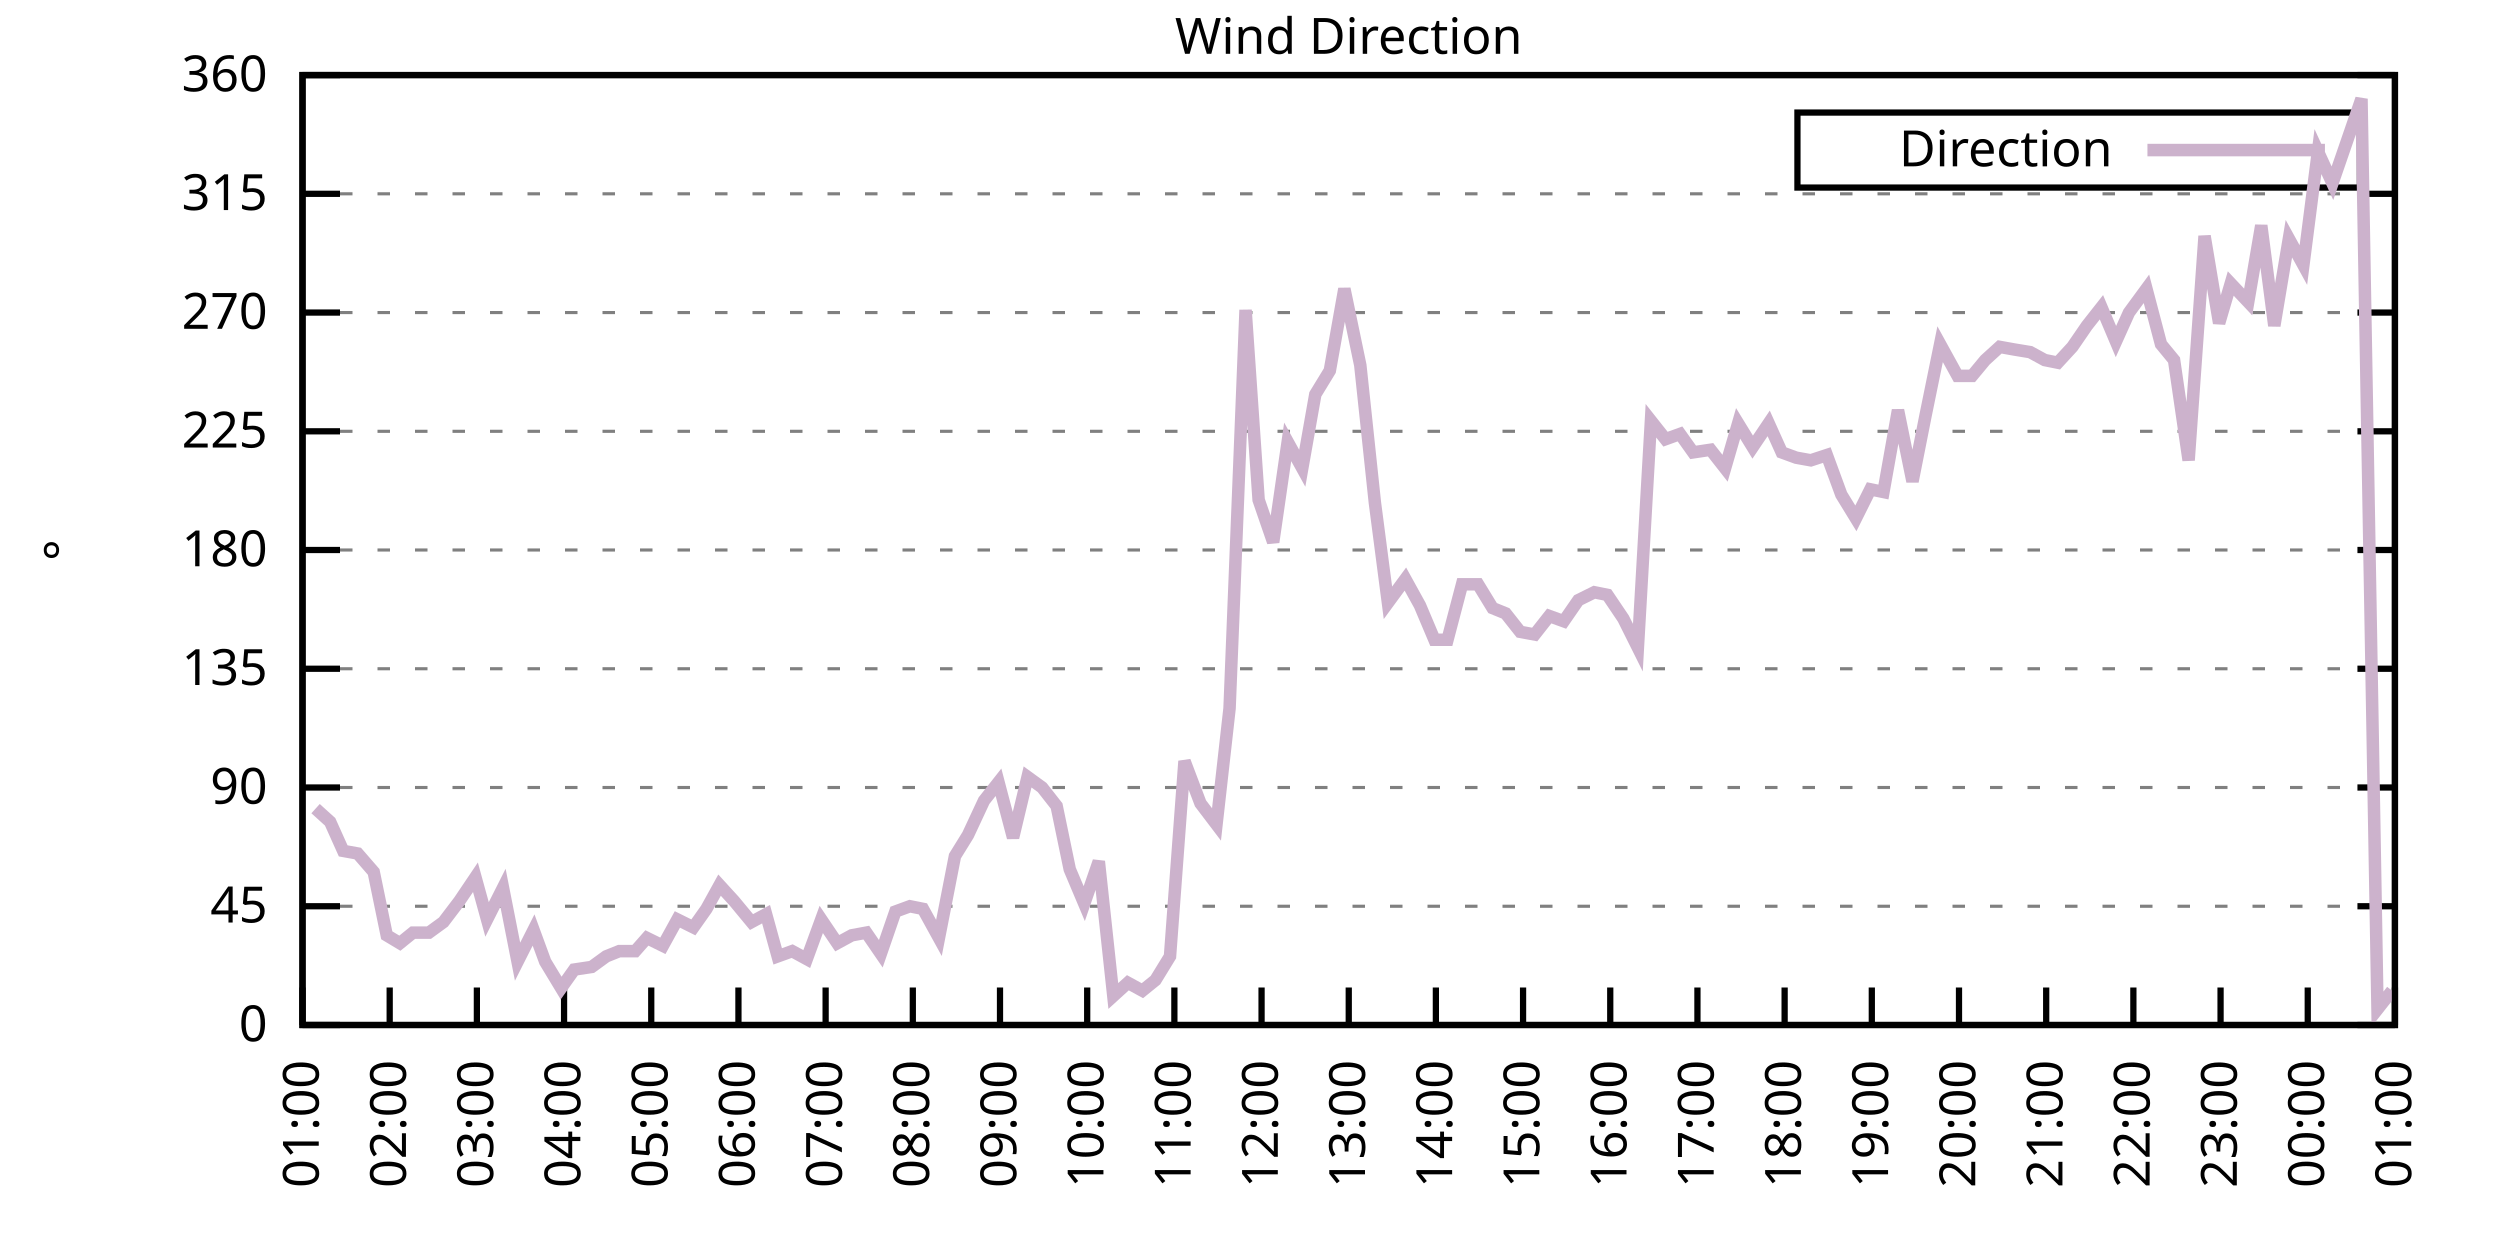
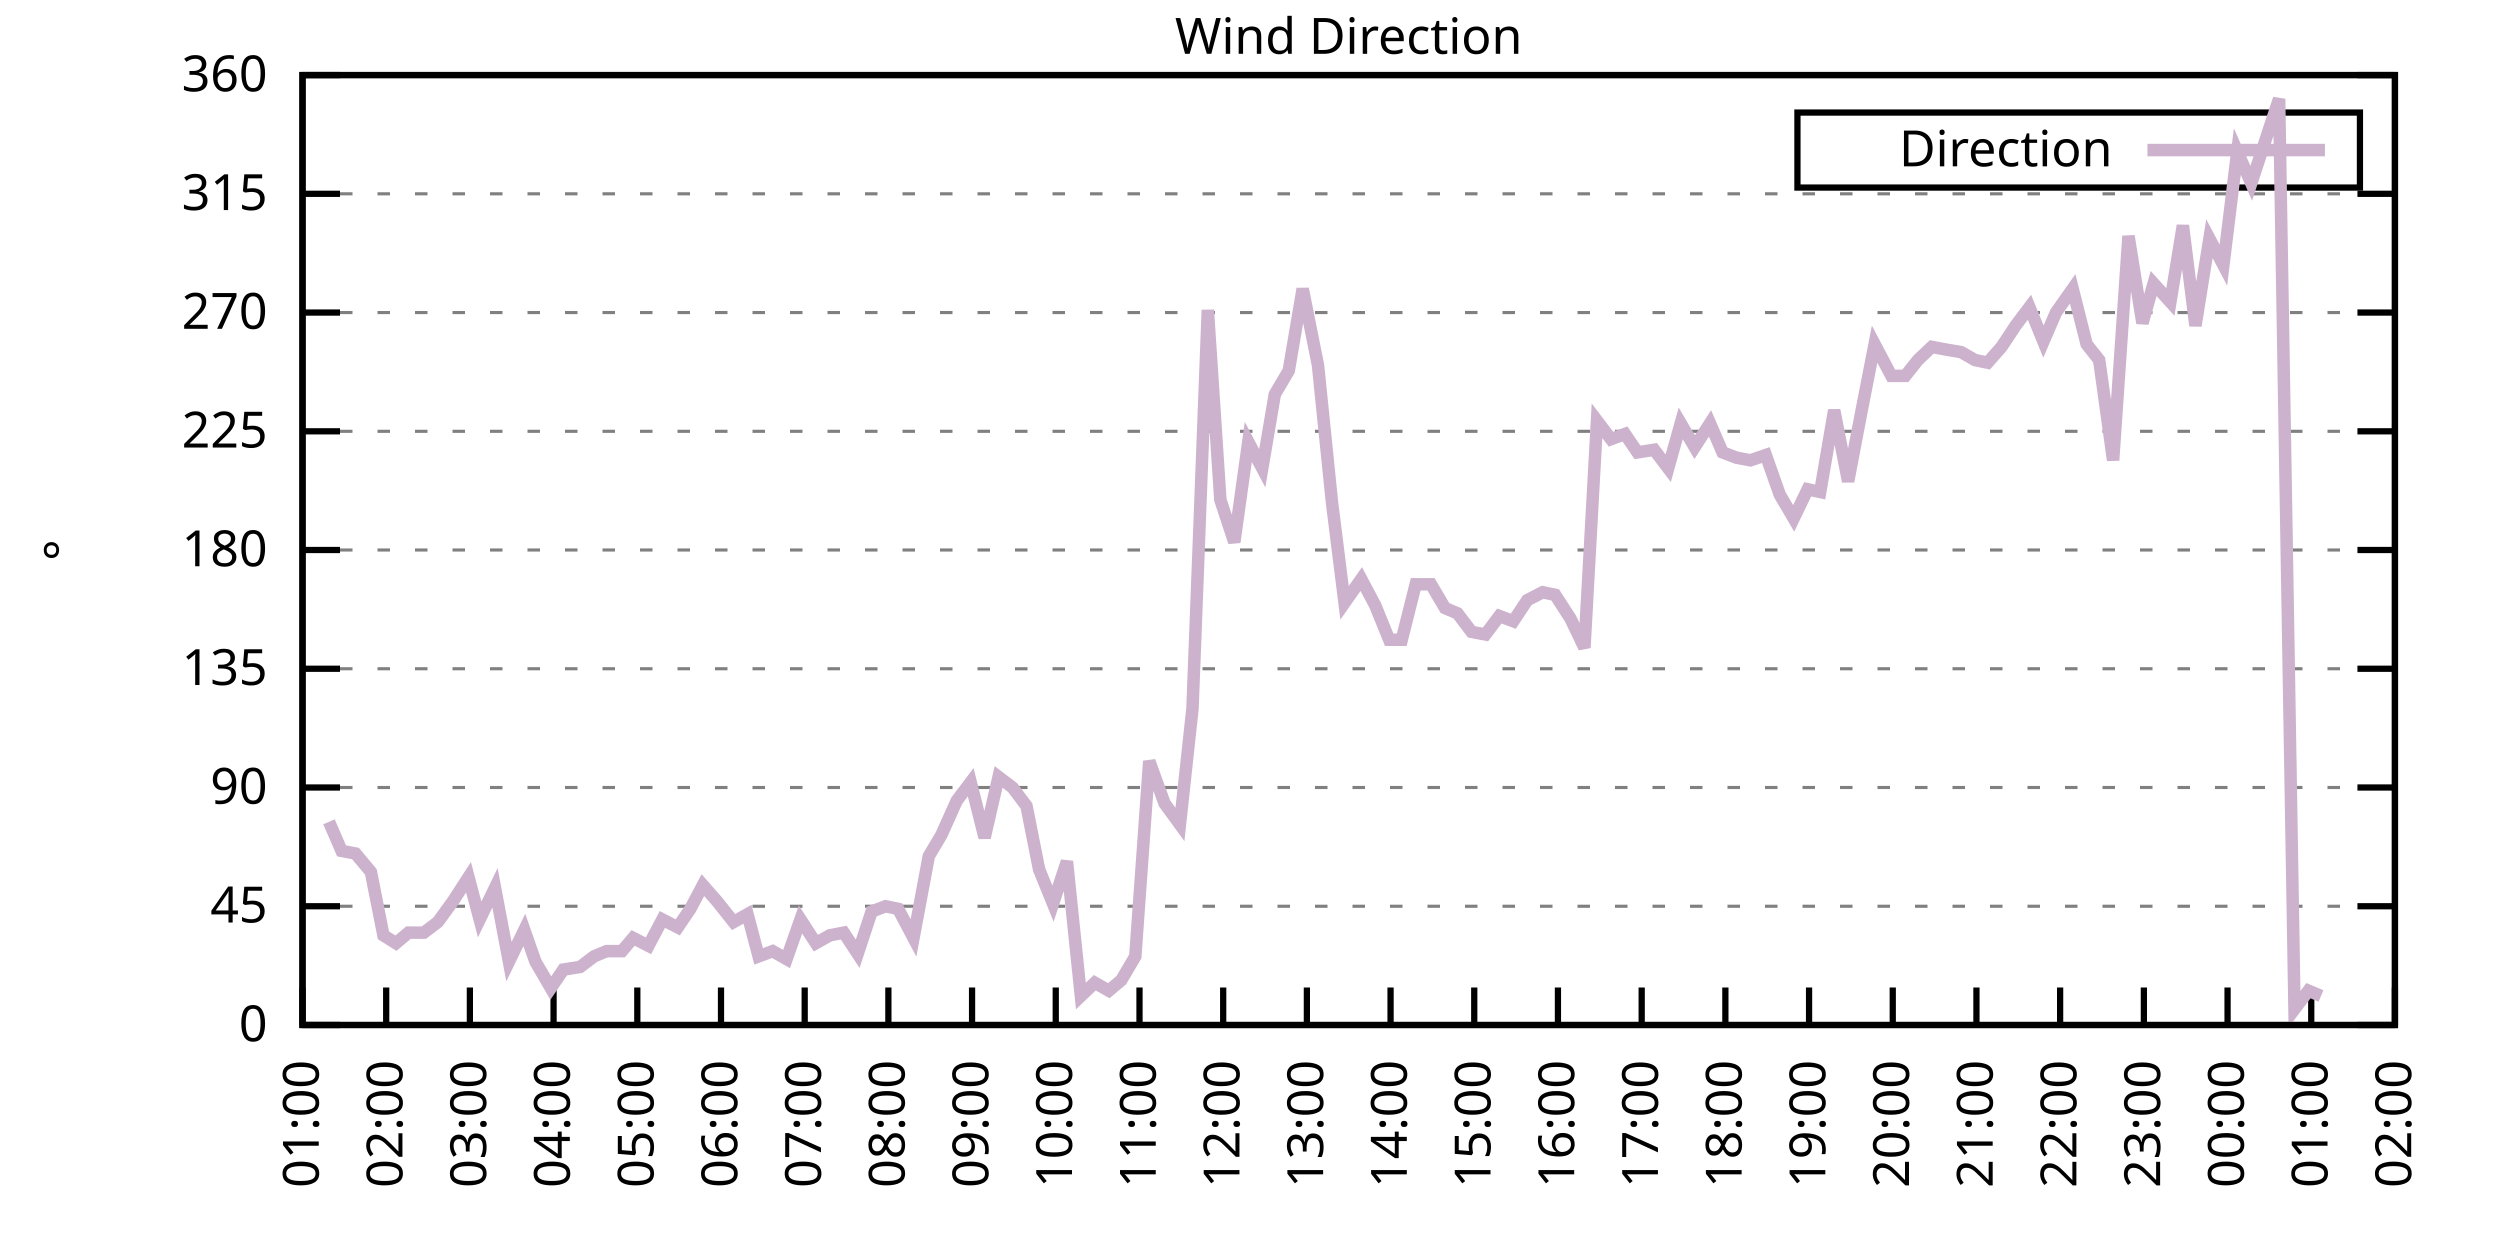
<svg xmlns="http://www.w3.org/2000/svg" xmlns:xlink="http://www.w3.org/1999/xlink" width="400" height="200" viewBox="0 0 400 200">
  <g id="gnuplot_canvas">
    <rect x="0" y="0" width="400" height="200" fill="none" />
    <defs>
      <circle id="gpDot" r="0.5" stroke-width="0.5" stroke="currentColor" />
      <path id="gpPt0" stroke-width="0.333" stroke="currentColor" d="M-1,0 h2 M0,-1 v2" />
      <path id="gpPt1" stroke-width="0.333" stroke="currentColor" d="M-1,-1 L1,1 M1,-1 L-1,1" />
      <path id="gpPt2" stroke-width="0.333" stroke="currentColor" d="M-1,0 L1,0 M0,-1 L0,1 M-1,-1 L1,1 M-1,1 L1,-1" />
      <rect id="gpPt3" stroke-width="0.333" stroke="currentColor" x="-1" y="-1" width="2" height="2" />
      <rect id="gpPt4" stroke-width="0.333" stroke="currentColor" fill="currentColor" x="-1" y="-1" width="2" height="2" />
      <circle id="gpPt5" stroke-width="0.333" stroke="currentColor" cx="0" cy="0" r="1" />
      <use xlink:href="#gpPt5" id="gpPt6" fill="currentColor" stroke="none" />
      <path id="gpPt7" stroke-width="0.333" stroke="currentColor" d="M0,-1.33 L-1.33,0.67 L1.33,0.67 z" />
      <use xlink:href="#gpPt7" id="gpPt8" fill="currentColor" stroke="none" />
      <use xlink:href="#gpPt7" id="gpPt9" stroke="currentColor" transform="rotate(180)" />
      <use xlink:href="#gpPt9" id="gpPt10" fill="currentColor" stroke="none" />
      <use xlink:href="#gpPt3" id="gpPt11" stroke="currentColor" transform="rotate(45)" />
      <use xlink:href="#gpPt11" id="gpPt12" fill="currentColor" stroke="none" />
      <path id="gpPt13" stroke-width="0.333" stroke="currentColor" d="M0,1.330 L1.265,0.411 L0.782,-1.067 L-0.782,-1.076 L-1.265,0.411 z" />
      <use xlink:href="#gpPt13" id="gpPt14" fill="currentColor" stroke="none" />
      <filter id="textbox" filterUnits="objectBoundingBox" x="0" y="0" height="1" width="1">
        <feFlood flood-color="white" flood-opacity="1" result="bgnd" />
        <feComposite in="SourceGraphic" in2="bgnd" operator="atop" />
      </filter>
      <filter id="greybox" filterUnits="objectBoundingBox" x="0" y="0" height="1" width="1">
        <feFlood flood-color="lightgrey" flood-opacity="1" result="grey" />
        <feComposite in="SourceGraphic" in2="grey" operator="atop" />
      </filter>
    </defs>
    <g fill="none" color="white" stroke="currentColor" stroke-width="1.00" stroke-linecap="butt" stroke-linejoin="miter">
</g>
    <g fill="none" color="black" stroke="currentColor" stroke-width="1.00" stroke-linecap="butt" stroke-linejoin="miter">
      <g stroke="none" shape-rendering="crispEdges">
        <polygon fill="rgb(255, 255, 255)" points="48.40,164.00 383.18,164.00 383.18,12.02 48.40,12.02 " />
      </g>
    </g>
    <g fill="none" color="black" stroke="currentColor" stroke-width="1.00" stroke-linecap="butt" stroke-linejoin="miter">
</g>
    <g fill="none" color="black" stroke="black" stroke-width="0.50" stroke-linecap="butt" stroke-linejoin="miter">
</g>
    <g fill="none" color="gray" stroke="currentColor" stroke-width="0.50" stroke-linecap="butt" stroke-linejoin="miter">
      <path stroke="gray" stroke-dasharray="2,4" class="gridline" d="M48.40,164.00 L383.19,164.00  " />
    </g>
    <g fill="none" color="gray" stroke="gray" stroke-width="1.00" stroke-linecap="butt" stroke-linejoin="miter">
</g>
    <g fill="none" color="black" stroke="currentColor" stroke-width="1.00" stroke-linecap="butt" stroke-linejoin="miter">
      <path stroke="black" d="M48.40,164.00 L54.40,164.00 M383.19,164.00 L377.19,164.00  " />
      <g transform="translate(42.80,166.60)" stroke="none" fill="black" font-family="Sans" font-size="8.00" text-anchor="end">
        <text>
          <tspan font-family="Sans"> 0</tspan>
        </text>
      </g>
    </g>
    <g fill="none" color="black" stroke="currentColor" stroke-width="1.00" stroke-linecap="butt" stroke-linejoin="miter">
</g>
    <g fill="none" color="black" stroke="black" stroke-width="0.50" stroke-linecap="butt" stroke-linejoin="miter">
</g>
    <g fill="none" color="gray" stroke="currentColor" stroke-width="0.50" stroke-linecap="butt" stroke-linejoin="miter">
      <path stroke="gray" stroke-dasharray="2,4" class="gridline" d="M48.40,145.00 L383.19,145.00  " />
    </g>
    <g fill="none" color="gray" stroke="gray" stroke-width="1.00" stroke-linecap="butt" stroke-linejoin="miter">
</g>
    <g fill="none" color="black" stroke="currentColor" stroke-width="1.00" stroke-linecap="butt" stroke-linejoin="miter">
      <path stroke="black" d="M48.40,145.00 L54.40,145.00 M383.19,145.00 L377.19,145.00  " />
      <g transform="translate(42.80,147.60)" stroke="none" fill="black" font-family="Sans" font-size="8.00" text-anchor="end">
        <text>
          <tspan font-family="Sans"> 45</tspan>
        </text>
      </g>
    </g>
    <g fill="none" color="black" stroke="currentColor" stroke-width="1.00" stroke-linecap="butt" stroke-linejoin="miter">
</g>
    <g fill="none" color="black" stroke="black" stroke-width="0.50" stroke-linecap="butt" stroke-linejoin="miter">
</g>
    <g fill="none" color="gray" stroke="currentColor" stroke-width="0.50" stroke-linecap="butt" stroke-linejoin="miter">
      <path stroke="gray" stroke-dasharray="2,4" class="gridline" d="M48.40,126.00 L383.19,126.00  " />
    </g>
    <g fill="none" color="gray" stroke="gray" stroke-width="1.00" stroke-linecap="butt" stroke-linejoin="miter">
</g>
    <g fill="none" color="black" stroke="currentColor" stroke-width="1.00" stroke-linecap="butt" stroke-linejoin="miter">
      <path stroke="black" d="M48.40,126.00 L54.40,126.00 M383.19,126.00 L377.19,126.00  " />
      <g transform="translate(42.80,128.60)" stroke="none" fill="black" font-family="Sans" font-size="8.00" text-anchor="end">
        <text>
          <tspan font-family="Sans"> 90</tspan>
        </text>
      </g>
    </g>
    <g fill="none" color="black" stroke="currentColor" stroke-width="1.00" stroke-linecap="butt" stroke-linejoin="miter">
</g>
    <g fill="none" color="black" stroke="black" stroke-width="0.50" stroke-linecap="butt" stroke-linejoin="miter">
</g>
    <g fill="none" color="gray" stroke="currentColor" stroke-width="0.50" stroke-linecap="butt" stroke-linejoin="miter">
      <path stroke="gray" stroke-dasharray="2,4" class="gridline" d="M48.40,107.00 L383.19,107.00  " />
    </g>
    <g fill="none" color="gray" stroke="gray" stroke-width="1.00" stroke-linecap="butt" stroke-linejoin="miter">
</g>
    <g fill="none" color="black" stroke="currentColor" stroke-width="1.00" stroke-linecap="butt" stroke-linejoin="miter">
      <path stroke="black" d="M48.40,107.00 L54.40,107.00 M383.19,107.00 L377.19,107.00  " />
      <g transform="translate(42.80,109.60)" stroke="none" fill="black" font-family="Sans" font-size="8.00" text-anchor="end">
        <text>
          <tspan font-family="Sans"> 135</tspan>
        </text>
      </g>
    </g>
    <g fill="none" color="black" stroke="currentColor" stroke-width="1.00" stroke-linecap="butt" stroke-linejoin="miter">
</g>
    <g fill="none" color="black" stroke="black" stroke-width="0.50" stroke-linecap="butt" stroke-linejoin="miter">
</g>
    <g fill="none" color="gray" stroke="currentColor" stroke-width="0.50" stroke-linecap="butt" stroke-linejoin="miter">
      <path stroke="gray" stroke-dasharray="2,4" class="gridline" d="M48.40,88.00 L383.19,88.00  " />
    </g>
    <g fill="none" color="gray" stroke="gray" stroke-width="1.00" stroke-linecap="butt" stroke-linejoin="miter">
</g>
    <g fill="none" color="black" stroke="currentColor" stroke-width="1.00" stroke-linecap="butt" stroke-linejoin="miter">
      <path stroke="black" d="M48.40,88.00 L54.40,88.00 M383.19,88.00 L377.19,88.00  " />
      <g transform="translate(42.80,90.60)" stroke="none" fill="black" font-family="Sans" font-size="8.00" text-anchor="end">
        <text>
          <tspan font-family="Sans"> 180</tspan>
        </text>
      </g>
    </g>
    <g fill="none" color="black" stroke="currentColor" stroke-width="1.00" stroke-linecap="butt" stroke-linejoin="miter">
</g>
    <g fill="none" color="black" stroke="black" stroke-width="0.50" stroke-linecap="butt" stroke-linejoin="miter">
</g>
    <g fill="none" color="gray" stroke="currentColor" stroke-width="0.50" stroke-linecap="butt" stroke-linejoin="miter">
      <path stroke="gray" stroke-dasharray="2,4" class="gridline" d="M48.40,69.01 L383.19,69.01  " />
    </g>
    <g fill="none" color="gray" stroke="gray" stroke-width="1.00" stroke-linecap="butt" stroke-linejoin="miter">
</g>
    <g fill="none" color="black" stroke="currentColor" stroke-width="1.00" stroke-linecap="butt" stroke-linejoin="miter">
      <path stroke="black" d="M48.40,69.01 L54.40,69.01 M383.19,69.01 L377.19,69.01  " />
      <g transform="translate(42.80,71.61)" stroke="none" fill="black" font-family="Sans" font-size="8.00" text-anchor="end">
        <text>
          <tspan font-family="Sans"> 225</tspan>
        </text>
      </g>
    </g>
    <g fill="none" color="black" stroke="currentColor" stroke-width="1.00" stroke-linecap="butt" stroke-linejoin="miter">
</g>
    <g fill="none" color="black" stroke="black" stroke-width="0.50" stroke-linecap="butt" stroke-linejoin="miter">
</g>
    <g fill="none" color="gray" stroke="currentColor" stroke-width="0.50" stroke-linecap="butt" stroke-linejoin="miter">
      <path stroke="gray" stroke-dasharray="2,4" class="gridline" d="M48.40,50.01 L383.19,50.01  " />
    </g>
    <g fill="none" color="gray" stroke="gray" stroke-width="1.00" stroke-linecap="butt" stroke-linejoin="miter">
</g>
    <g fill="none" color="black" stroke="currentColor" stroke-width="1.00" stroke-linecap="butt" stroke-linejoin="miter">
      <path stroke="black" d="M48.40,50.01 L54.40,50.01 M383.19,50.01 L377.19,50.01  " />
      <g transform="translate(42.80,52.61)" stroke="none" fill="black" font-family="Sans" font-size="8.00" text-anchor="end">
        <text>
          <tspan font-family="Sans"> 270</tspan>
        </text>
      </g>
    </g>
    <g fill="none" color="black" stroke="currentColor" stroke-width="1.00" stroke-linecap="butt" stroke-linejoin="miter">
</g>
    <g fill="none" color="black" stroke="black" stroke-width="0.50" stroke-linecap="butt" stroke-linejoin="miter">
</g>
    <g fill="none" color="gray" stroke="currentColor" stroke-width="0.50" stroke-linecap="butt" stroke-linejoin="miter">
      <path stroke="gray" stroke-dasharray="2,4" class="gridline" d="M48.40,31.01 L383.19,31.01  " />
    </g>
    <g fill="none" color="gray" stroke="gray" stroke-width="1.00" stroke-linecap="butt" stroke-linejoin="miter">
</g>
    <g fill="none" color="black" stroke="currentColor" stroke-width="1.00" stroke-linecap="butt" stroke-linejoin="miter">
      <path stroke="black" d="M48.40,31.01 L54.40,31.01 M383.19,31.01 L377.19,31.01  " />
      <g transform="translate(42.80,33.61)" stroke="none" fill="black" font-family="Sans" font-size="8.00" text-anchor="end">
        <text>
          <tspan font-family="Sans"> 315</tspan>
        </text>
      </g>
    </g>
    <g fill="none" color="black" stroke="currentColor" stroke-width="1.00" stroke-linecap="butt" stroke-linejoin="miter">
</g>
    <g fill="none" color="black" stroke="black" stroke-width="0.50" stroke-linecap="butt" stroke-linejoin="miter">
</g>
    <g fill="none" color="gray" stroke="currentColor" stroke-width="0.50" stroke-linecap="butt" stroke-linejoin="miter">
      <path stroke="gray" stroke-dasharray="2,4" class="gridline" d="M48.40,12.01 L383.19,12.01  " />
    </g>
    <g fill="none" color="gray" stroke="gray" stroke-width="1.00" stroke-linecap="butt" stroke-linejoin="miter">
</g>
    <g fill="none" color="black" stroke="currentColor" stroke-width="1.00" stroke-linecap="butt" stroke-linejoin="miter">
      <path stroke="black" d="M48.40,12.01 L54.40,12.01 M383.19,12.01 L377.19,12.01  " />
      <g transform="translate(42.80,14.61)" stroke="none" fill="black" font-family="Sans" font-size="8.00" text-anchor="end">
        <text>
          <tspan font-family="Sans"> 360</tspan>
        </text>
      </g>
    </g>
    <g fill="none" color="black" stroke="currentColor" stroke-width="1.00" stroke-linecap="butt" stroke-linejoin="miter">
      <path stroke="black" d="M48.40,164.00 L48.40,158.00  " />
      <g transform="translate(51.00,169.60) rotate(270.00)" stroke="none" fill="black" font-family="Sans" font-size="8.00" text-anchor="end">
        <text>
          <tspan font-family="Sans">01:00</tspan>
        </text>
      </g>
    </g>
    <g fill="none" color="black" stroke="currentColor" stroke-width="1.00" stroke-linecap="butt" stroke-linejoin="miter">
-       <path stroke="black" d="M62.35,164.00 L62.35,158.00  " />
-       <g transform="translate(64.95,169.60) rotate(270.00)" stroke="none" fill="black" font-family="Sans" font-size="8.00" text-anchor="end">
+       <path stroke="black" d="M61.79,164.00 L61.79,158.00  " />
+       <g transform="translate(64.39,169.60) rotate(270.00)" stroke="none" fill="black" font-family="Sans" font-size="8.00" text-anchor="end">
        <text>
          <tspan font-family="Sans">02:00</tspan>
        </text>
      </g>
    </g>
    <g fill="none" color="black" stroke="currentColor" stroke-width="1.00" stroke-linecap="butt" stroke-linejoin="miter">
-       <path stroke="black" d="M76.30,164.00 L76.30,158.00  " />
-       <g transform="translate(78.90,169.60) rotate(270.00)" stroke="none" fill="black" font-family="Sans" font-size="8.00" text-anchor="end">
+       <path stroke="black" d="M75.18,164.00 L75.18,158.00  " />
+       <g transform="translate(77.78,169.60) rotate(270.00)" stroke="none" fill="black" font-family="Sans" font-size="8.00" text-anchor="end">
        <text>
          <tspan font-family="Sans">03:00</tspan>
        </text>
      </g>
    </g>
    <g fill="none" color="black" stroke="currentColor" stroke-width="1.00" stroke-linecap="butt" stroke-linejoin="miter">
-       <path stroke="black" d="M90.25,164.00 L90.25,158.00  " />
-       <g transform="translate(92.85,169.60) rotate(270.00)" stroke="none" fill="black" font-family="Sans" font-size="8.00" text-anchor="end">
+       <path stroke="black" d="M88.57,164.00 L88.57,158.00  " />
+       <g transform="translate(91.17,169.60) rotate(270.00)" stroke="none" fill="black" font-family="Sans" font-size="8.00" text-anchor="end">
        <text>
          <tspan font-family="Sans">04:00</tspan>
        </text>
      </g>
    </g>
    <g fill="none" color="black" stroke="currentColor" stroke-width="1.00" stroke-linecap="butt" stroke-linejoin="miter">
-       <path stroke="black" d="M104.20,164.00 L104.20,158.00  " />
-       <g transform="translate(106.80,169.60) rotate(270.00)" stroke="none" fill="black" font-family="Sans" font-size="8.00" text-anchor="end">
+       <path stroke="black" d="M101.97,164.00 L101.97,158.00  " />
+       <g transform="translate(104.57,169.60) rotate(270.00)" stroke="none" fill="black" font-family="Sans" font-size="8.00" text-anchor="end">
        <text>
          <tspan font-family="Sans">05:00</tspan>
        </text>
      </g>
    </g>
    <g fill="none" color="black" stroke="currentColor" stroke-width="1.00" stroke-linecap="butt" stroke-linejoin="miter">
-       <path stroke="black" d="M118.15,164.00 L118.15,158.00  " />
-       <g transform="translate(120.75,169.60) rotate(270.00)" stroke="none" fill="black" font-family="Sans" font-size="8.00" text-anchor="end">
+       <path stroke="black" d="M115.36,164.00 L115.36,158.00  " />
+       <g transform="translate(117.96,169.60) rotate(270.00)" stroke="none" fill="black" font-family="Sans" font-size="8.00" text-anchor="end">
        <text>
          <tspan font-family="Sans">06:00</tspan>
        </text>
      </g>
    </g>
    <g fill="none" color="black" stroke="currentColor" stroke-width="1.00" stroke-linecap="butt" stroke-linejoin="miter">
-       <path stroke="black" d="M132.10,164.00 L132.10,158.00  " />
-       <g transform="translate(134.70,169.60) rotate(270.00)" stroke="none" fill="black" font-family="Sans" font-size="8.00" text-anchor="end">
+       <path stroke="black" d="M128.75,164.00 L128.75,158.00  " />
+       <g transform="translate(131.35,169.60) rotate(270.00)" stroke="none" fill="black" font-family="Sans" font-size="8.00" text-anchor="end">
        <text>
          <tspan font-family="Sans">07:00</tspan>
        </text>
      </g>
    </g>
    <g fill="none" color="black" stroke="currentColor" stroke-width="1.00" stroke-linecap="butt" stroke-linejoin="miter">
-       <path stroke="black" d="M146.05,164.00 L146.05,158.00  " />
-       <g transform="translate(148.65,169.60) rotate(270.00)" stroke="none" fill="black" font-family="Sans" font-size="8.00" text-anchor="end">
+       <path stroke="black" d="M142.14,164.00 L142.14,158.00  " />
+       <g transform="translate(144.74,169.60) rotate(270.00)" stroke="none" fill="black" font-family="Sans" font-size="8.00" text-anchor="end">
        <text>
          <tspan font-family="Sans">08:00</tspan>
        </text>
      </g>
    </g>
    <g fill="none" color="black" stroke="currentColor" stroke-width="1.00" stroke-linecap="butt" stroke-linejoin="miter">
-       <path stroke="black" d="M160.00,164.00 L160.00,158.00  " />
-       <g transform="translate(162.60,169.60) rotate(270.00)" stroke="none" fill="black" font-family="Sans" font-size="8.00" text-anchor="end">
+       <path stroke="black" d="M155.53,164.00 L155.53,158.00  " />
+       <g transform="translate(158.13,169.60) rotate(270.00)" stroke="none" fill="black" font-family="Sans" font-size="8.00" text-anchor="end">
        <text>
          <tspan font-family="Sans">09:00</tspan>
        </text>
      </g>
    </g>
    <g fill="none" color="black" stroke="currentColor" stroke-width="1.00" stroke-linecap="butt" stroke-linejoin="miter">
-       <path stroke="black" d="M173.95,164.00 L173.95,158.00  " />
-       <g transform="translate(176.55,169.60) rotate(270.00)" stroke="none" fill="black" font-family="Sans" font-size="8.00" text-anchor="end">
+       <path stroke="black" d="M168.92,164.00 L168.92,158.00  " />
+       <g transform="translate(171.52,169.60) rotate(270.00)" stroke="none" fill="black" font-family="Sans" font-size="8.00" text-anchor="end">
        <text>
          <tspan font-family="Sans">10:00</tspan>
        </text>
      </g>
    </g>
    <g fill="none" color="black" stroke="currentColor" stroke-width="1.00" stroke-linecap="butt" stroke-linejoin="miter">
-       <path stroke="black" d="M187.90,164.00 L187.90,158.00  " />
-       <g transform="translate(190.50,169.60) rotate(270.00)" stroke="none" fill="black" font-family="Sans" font-size="8.00" text-anchor="end">
+       <path stroke="black" d="M182.32,164.00 L182.32,158.00  " />
+       <g transform="translate(184.92,169.60) rotate(270.00)" stroke="none" fill="black" font-family="Sans" font-size="8.00" text-anchor="end">
        <text>
          <tspan font-family="Sans">11:00</tspan>
        </text>
      </g>
    </g>
    <g fill="none" color="black" stroke="currentColor" stroke-width="1.00" stroke-linecap="butt" stroke-linejoin="miter">
-       <path stroke="black" d="M201.85,164.00 L201.85,158.00  " />
-       <g transform="translate(204.45,169.60) rotate(270.00)" stroke="none" fill="black" font-family="Sans" font-size="8.00" text-anchor="end">
+       <path stroke="black" d="M195.71,164.00 L195.71,158.00  " />
+       <g transform="translate(198.31,169.60) rotate(270.00)" stroke="none" fill="black" font-family="Sans" font-size="8.00" text-anchor="end">
        <text>
          <tspan font-family="Sans">12:00</tspan>
        </text>
      </g>
    </g>
    <g fill="none" color="black" stroke="currentColor" stroke-width="1.00" stroke-linecap="butt" stroke-linejoin="miter">
-       <path stroke="black" d="M215.80,164.00 L215.80,158.00  " />
-       <g transform="translate(218.40,169.60) rotate(270.00)" stroke="none" fill="black" font-family="Sans" font-size="8.00" text-anchor="end">
+       <path stroke="black" d="M209.10,164.00 L209.10,158.00  " />
+       <g transform="translate(211.70,169.60) rotate(270.00)" stroke="none" fill="black" font-family="Sans" font-size="8.00" text-anchor="end">
        <text>
          <tspan font-family="Sans">13:00</tspan>
        </text>
      </g>
    </g>
    <g fill="none" color="black" stroke="currentColor" stroke-width="1.00" stroke-linecap="butt" stroke-linejoin="miter">
-       <path stroke="black" d="M229.74,164.00 L229.74,158.00  " />
-       <g transform="translate(232.34,169.60) rotate(270.00)" stroke="none" fill="black" font-family="Sans" font-size="8.00" text-anchor="end">
+       <path stroke="black" d="M222.49,164.00 L222.49,158.00  " />
+       <g transform="translate(225.09,169.60) rotate(270.00)" stroke="none" fill="black" font-family="Sans" font-size="8.00" text-anchor="end">
        <text>
          <tspan font-family="Sans">14:00</tspan>
        </text>
      </g>
    </g>
    <g fill="none" color="black" stroke="currentColor" stroke-width="1.00" stroke-linecap="butt" stroke-linejoin="miter">
-       <path stroke="black" d="M243.69,164.00 L243.69,158.00  " />
-       <g transform="translate(246.29,169.60) rotate(270.00)" stroke="none" fill="black" font-family="Sans" font-size="8.00" text-anchor="end">
+       <path stroke="black" d="M235.88,164.00 L235.88,158.00  " />
+       <g transform="translate(238.48,169.60) rotate(270.00)" stroke="none" fill="black" font-family="Sans" font-size="8.00" text-anchor="end">
        <text>
          <tspan font-family="Sans">15:00</tspan>
        </text>
      </g>
    </g>
    <g fill="none" color="black" stroke="currentColor" stroke-width="1.00" stroke-linecap="butt" stroke-linejoin="miter">
-       <path stroke="black" d="M257.64,164.00 L257.64,158.00  " />
-       <g transform="translate(260.24,169.60) rotate(270.00)" stroke="none" fill="black" font-family="Sans" font-size="8.00" text-anchor="end">
+       <path stroke="black" d="M249.27,164.00 L249.27,158.00  " />
+       <g transform="translate(251.87,169.60) rotate(270.00)" stroke="none" fill="black" font-family="Sans" font-size="8.00" text-anchor="end">
        <text>
          <tspan font-family="Sans">16:00</tspan>
        </text>
      </g>
    </g>
    <g fill="none" color="black" stroke="currentColor" stroke-width="1.00" stroke-linecap="butt" stroke-linejoin="miter">
-       <path stroke="black" d="M271.59,164.00 L271.59,158.00  " />
-       <g transform="translate(274.19,169.60) rotate(270.00)" stroke="none" fill="black" font-family="Sans" font-size="8.00" text-anchor="end">
+       <path stroke="black" d="M262.67,164.00 L262.67,158.00  " />
+       <g transform="translate(265.27,169.60) rotate(270.00)" stroke="none" fill="black" font-family="Sans" font-size="8.00" text-anchor="end">
        <text>
          <tspan font-family="Sans">17:00</tspan>
        </text>
      </g>
    </g>
    <g fill="none" color="black" stroke="currentColor" stroke-width="1.00" stroke-linecap="butt" stroke-linejoin="miter">
-       <path stroke="black" d="M285.54,164.00 L285.54,158.00  " />
-       <g transform="translate(288.14,169.60) rotate(270.00)" stroke="none" fill="black" font-family="Sans" font-size="8.00" text-anchor="end">
+       <path stroke="black" d="M276.06,164.00 L276.06,158.00  " />
+       <g transform="translate(278.66,169.60) rotate(270.00)" stroke="none" fill="black" font-family="Sans" font-size="8.00" text-anchor="end">
        <text>
          <tspan font-family="Sans">18:00</tspan>
        </text>
      </g>
    </g>
    <g fill="none" color="black" stroke="currentColor" stroke-width="1.00" stroke-linecap="butt" stroke-linejoin="miter">
-       <path stroke="black" d="M299.49,164.00 L299.49,158.00  " />
-       <g transform="translate(302.09,169.60) rotate(270.00)" stroke="none" fill="black" font-family="Sans" font-size="8.00" text-anchor="end">
+       <path stroke="black" d="M289.45,164.00 L289.45,158.00  " />
+       <g transform="translate(292.05,169.60) rotate(270.00)" stroke="none" fill="black" font-family="Sans" font-size="8.00" text-anchor="end">
        <text>
          <tspan font-family="Sans">19:00</tspan>
        </text>
      </g>
    </g>
    <g fill="none" color="black" stroke="currentColor" stroke-width="1.00" stroke-linecap="butt" stroke-linejoin="miter">
-       <path stroke="black" d="M313.44,164.00 L313.44,158.00  " />
-       <g transform="translate(316.04,169.60) rotate(270.00)" stroke="none" fill="black" font-family="Sans" font-size="8.00" text-anchor="end">
+       <path stroke="black" d="M302.84,164.00 L302.84,158.00  " />
+       <g transform="translate(305.44,169.60) rotate(270.00)" stroke="none" fill="black" font-family="Sans" font-size="8.00" text-anchor="end">
        <text>
          <tspan font-family="Sans">20:00</tspan>
        </text>
      </g>
    </g>
    <g fill="none" color="black" stroke="currentColor" stroke-width="1.00" stroke-linecap="butt" stroke-linejoin="miter">
-       <path stroke="black" d="M327.39,164.00 L327.39,158.00  " />
-       <g transform="translate(329.99,169.60) rotate(270.00)" stroke="none" fill="black" font-family="Sans" font-size="8.00" text-anchor="end">
+       <path stroke="black" d="M316.23,164.00 L316.23,158.00  " />
+       <g transform="translate(318.83,169.60) rotate(270.00)" stroke="none" fill="black" font-family="Sans" font-size="8.00" text-anchor="end">
        <text>
          <tspan font-family="Sans">21:00</tspan>
        </text>
      </g>
    </g>
    <g fill="none" color="black" stroke="currentColor" stroke-width="1.00" stroke-linecap="butt" stroke-linejoin="miter">
-       <path stroke="black" d="M341.34,164.00 L341.34,158.00  " />
-       <g transform="translate(343.94,169.60) rotate(270.00)" stroke="none" fill="black" font-family="Sans" font-size="8.00" text-anchor="end">
+       <path stroke="black" d="M329.62,164.00 L329.62,158.00  " />
+       <g transform="translate(332.22,169.60) rotate(270.00)" stroke="none" fill="black" font-family="Sans" font-size="8.00" text-anchor="end">
        <text>
          <tspan font-family="Sans">22:00</tspan>
        </text>
      </g>
    </g>
    <g fill="none" color="black" stroke="currentColor" stroke-width="1.00" stroke-linecap="butt" stroke-linejoin="miter">
-       <path stroke="black" d="M355.29,164.00 L355.29,158.00  " />
-       <g transform="translate(357.89,169.60) rotate(270.00)" stroke="none" fill="black" font-family="Sans" font-size="8.00" text-anchor="end">
+       <path stroke="black" d="M343.02,164.00 L343.02,158.00  " />
+       <g transform="translate(345.62,169.60) rotate(270.00)" stroke="none" fill="black" font-family="Sans" font-size="8.00" text-anchor="end">
        <text>
          <tspan font-family="Sans">23:00</tspan>
        </text>
      </g>
    </g>
    <g fill="none" color="black" stroke="currentColor" stroke-width="1.00" stroke-linecap="butt" stroke-linejoin="miter">
-       <path stroke="black" d="M369.24,164.00 L369.24,158.00  " />
-       <g transform="translate(371.84,169.60) rotate(270.00)" stroke="none" fill="black" font-family="Sans" font-size="8.00" text-anchor="end">
+       <path stroke="black" d="M356.41,164.00 L356.41,158.00  " />
+       <g transform="translate(359.01,169.60) rotate(270.00)" stroke="none" fill="black" font-family="Sans" font-size="8.00" text-anchor="end">
        <text>
          <tspan font-family="Sans">00:00</tspan>
+         </text>
+       </g>
+     </g>
+     <g fill="none" color="black" stroke="currentColor" stroke-width="1.00" stroke-linecap="butt" stroke-linejoin="miter">
+       <path stroke="black" d="M369.80,164.00 L369.80,158.00  " />
+       <g transform="translate(372.40,169.60) rotate(270.00)" stroke="none" fill="black" font-family="Sans" font-size="8.00" text-anchor="end">
+         <text>
+           <tspan font-family="Sans">01:00</tspan>
        </text>
      </g>
    </g>
    <g fill="none" color="black" stroke="currentColor" stroke-width="1.00" stroke-linecap="butt" stroke-linejoin="miter">
      <path stroke="black" d="M383.19,164.00 L383.19,158.00  " />
      <g transform="translate(385.79,169.60) rotate(270.00)" stroke="none" fill="black" font-family="Sans" font-size="8.00" text-anchor="end">
        <text>
-           <tspan font-family="Sans">01:00</tspan>
+           <tspan font-family="Sans">02:00</tspan>
        </text>
      </g>
    </g>
    <g fill="none" color="black" stroke="currentColor" stroke-width="1.00" stroke-linecap="butt" stroke-linejoin="miter">
</g>
    <g fill="none" color="black" stroke="currentColor" stroke-width="1.00" stroke-linecap="butt" stroke-linejoin="miter">
      <path stroke="black" d="M48.40,12.01 L48.40,164.00 L383.19,164.00 L383.19,12.01 L48.40,12.01 Z  " />
    </g>
    <g fill="none" color="black" stroke="currentColor" stroke-width="1.00" stroke-linecap="butt" stroke-linejoin="miter">
</g>
    <g fill="none" color="black" stroke="currentColor" stroke-width="1.00" stroke-linecap="butt" stroke-linejoin="miter">
      <path stroke="black" d="M287.59,30.01 L287.59,18.01 L377.59,18.01 L377.59,30.01 L287.59,30.01 Z  " />
    </g>
    <g id="Wind_direction_plot_1">
      <g fill="none" color="white" stroke="black" stroke-width="2.00" stroke-linecap="butt" stroke-linejoin="miter">
</g>
      <g fill="none" color="black" stroke="currentColor" stroke-width="2.00" stroke-linecap="butt" stroke-linejoin="miter">
        <g transform="translate(337.99,26.61)" stroke="none" fill="black" font-family="Sans" font-size="8.00" text-anchor="end">
          <text>
            <tspan font-family="Sans">Direction</tspan>
          </text>
        </g>
      </g>
      <g fill="none" color="black" stroke="currentColor" stroke-width="2.00" stroke-linecap="butt" stroke-linejoin="miter">
-         <path stroke="rgb(204, 178, 204)" d="M343.59,24.01 L371.99,24.01 M50.49,129.38 L52.82,131.49 L54.91,136.14 L57.23,136.56 L59.79,139.51 L61.88,149.65   L63.98,150.91 L66.07,149.22 L68.63,149.22 L70.95,147.53 L73.51,144.16 L76.07,140.36 L77.93,147.11 L80.48,142.05   L82.81,153.87 L85.37,148.80 L87.23,153.87 L89.78,158.09 L91.88,155.13 L94.67,154.71 L96.99,153.02 L99.08,152.18   L101.64,152.18 L103.50,150.07 L106.06,151.33 L108.38,147.11 L110.94,148.38 L113.03,145.42 L115.13,141.62 L117.45,144.16   L120.24,147.53 L122.57,146.27 L124.43,153.02 L126.75,152.18 L129.08,153.45 L131.40,147.11 L133.96,150.91 L136.28,149.65   L138.61,149.22 L140.93,152.60 L143.26,145.85 L145.58,145.00 L147.67,145.42 L150.23,150.07 L152.79,136.98 L154.88,133.60   L157.44,128.11 L159.76,125.16 L162.09,134.02 L164.41,124.31 L166.74,126.00 L169.06,128.96 L171.16,139.09 L173.48,144.58   L175.81,137.82 L178.13,159.36 L180.46,157.24 L182.78,158.51 L184.87,156.82 L187.20,153.02 L189.52,121.78 L192.08,128.54   L194.64,131.91 L196.73,113.34 L199.29,49.59 L201.38,79.98 L203.71,86.74 L206.03,70.70 L208.36,74.92 L210.45,63.10   L212.77,59.30 L215.10,46.21 L217.65,58.45 L219.98,80.41 L222.07,96.45 L224.86,92.65 L227.19,96.87 L229.51,102.36   L231.60,102.36 L233.93,93.49 L236.49,93.49 L238.81,97.29 L240.90,98.14 L243.23,101.09 L245.55,101.52 L247.88,98.56   L250.20,99.40 L252.53,96.03 L255.09,94.76 L257.18,95.18 L259.74,98.98 L262.06,103.63 L264.15,67.32 L266.48,70.27   L268.80,69.43 L270.90,72.38 L273.69,71.96 L276.01,74.92 L278.10,67.74 L280.43,71.54 L282.99,67.74 L285.08,72.38   L287.40,73.23 L289.73,73.65 L292.29,72.81 L294.61,79.14 L296.94,82.94 L299.26,78.29 L301.35,78.72 L303.68,65.63   L306.00,77.03 L308.09,66.47 L310.42,55.07 L313.21,60.14 L315.53,60.14 L317.63,57.61 L319.95,55.50 L322.28,55.92   L324.83,56.34 L327.16,57.61 L329.25,58.03 L331.58,55.50 L333.90,52.12 L336.23,49.16 L338.55,54.65 L340.64,50.01   L343.43,46.21 L345.76,55.07 L347.85,57.61 L350.18,73.65 L352.73,37.76 L355.06,51.70 L356.92,45.36 L359.71,48.32   L361.80,36.08 L363.89,52.12 L366.22,38.19 L368.54,42.41 L370.87,24.25 L373.19,29.32 L375.52,22.56 L377.84,15.81   L380.40,161.47 L382.73,158.51  " />
+         <path stroke="rgb(204, 178, 204)" d="M343.59,24.01 L371.99,24.01 M52.64,131.49 L54.65,136.14 L56.88,136.56 L59.34,139.51 L61.35,149.65 L63.35,150.91   L65.36,149.22 L67.82,149.22 L70.05,147.53 L72.50,144.16 L74.96,140.36 L76.75,147.11 L79.20,142.05 L81.43,153.87   L83.89,148.80 L85.67,153.87 L88.13,158.09 L90.14,155.13 L92.82,154.71 L95.05,153.02 L97.06,152.18 L99.51,152.18   L101.30,150.07 L103.75,151.33 L105.98,147.11 L108.44,148.38 L110.45,145.42 L112.46,141.62 L114.69,144.16 L117.37,147.53   L119.60,146.27 L121.38,153.02 L123.62,152.18 L125.85,153.45 L128.08,147.11 L130.54,150.91 L132.77,149.65 L135.00,149.22   L137.23,152.60 L139.46,145.85 L141.69,145.00 L143.70,145.42 L146.16,150.07 L148.61,136.98 L150.62,133.60 L153.08,128.11   L155.31,125.16 L157.54,134.02 L159.77,124.31 L162.01,126.00 L164.24,128.96 L166.25,139.09 L168.48,144.58 L170.71,137.82   L172.94,159.36 L175.17,157.24 L177.41,158.51 L179.41,156.82 L181.65,153.02 L183.88,121.78 L186.33,128.54 L188.79,131.91   L190.80,113.34 L193.25,49.59 L195.26,79.98 L197.49,86.74 L199.73,70.70 L201.96,74.92 L203.97,63.10 L206.20,59.30   L208.43,46.21 L210.88,58.45 L213.12,80.41 L215.13,96.45 L217.80,92.65 L220.04,96.87 L222.27,102.36 L224.28,102.36   L226.51,93.49 L228.96,93.49 L231.20,97.29 L233.20,98.14 L235.44,101.09 L237.67,101.52 L239.90,98.56 L242.13,99.40   L244.36,96.03 L246.82,94.76 L248.83,95.18 L251.28,98.98 L253.51,103.63 L255.52,67.32 L257.76,70.27 L259.99,69.43   L262.00,72.38 L264.67,71.96 L266.91,74.92 L268.92,67.74 L271.15,71.54 L273.60,67.74 L275.61,72.38 L277.84,73.23   L280.07,73.65 L282.53,72.81 L284.76,79.14 L286.99,82.94 L289.23,78.29 L291.23,78.72 L293.47,65.63 L295.70,77.03   L297.71,66.47 L299.94,55.07 L302.62,60.14 L304.85,60.14 L306.86,57.61 L309.09,55.50 L311.32,55.92 L313.78,56.34   L316.01,57.61 L318.02,58.03 L320.25,55.50 L322.48,52.12 L324.71,49.16 L326.95,54.65 L328.95,50.01 L331.63,46.21   L333.86,55.07 L335.87,57.61 L338.10,73.65 L340.56,37.76 L342.79,51.70 L344.58,45.36 L347.26,48.32 L349.26,36.08   L351.27,52.12 L353.51,38.19 L355.74,42.41 L357.97,24.25 L360.20,29.32 L362.43,22.56 L364.66,15.81 L367.12,161.47   L369.35,158.51 L371.36,159.36  " />
      </g>
    </g>
    <g fill="none" color="black" stroke="currentColor" stroke-width="2.00" stroke-linecap="butt" stroke-linejoin="miter">
</g>
    <g fill="none" color="black" stroke="black" stroke-width="1.00" stroke-linecap="butt" stroke-linejoin="miter">
</g>
    <g fill="none" color="black" stroke="currentColor" stroke-width="1.00" stroke-linecap="butt" stroke-linejoin="miter">
      <path stroke="black" d="M48.40,12.01 L48.40,164.00 L383.19,164.00 L383.19,12.01 L48.40,12.01 Z  " />
      <g transform="translate(12.80,88.01) rotate(270.00)" stroke="none" fill="black" font-family="Sans" font-size="8.00" text-anchor="middle">
        <text>
          <tspan font-family="Sans">°</tspan>
        </text>
      </g>
    </g>
    <g fill="none" color="black" stroke="currentColor" stroke-width="1.00" stroke-linecap="butt" stroke-linejoin="miter">
</g>
    <g fill="none" color="black" stroke="currentColor" stroke-width="1.00" stroke-linecap="butt" stroke-linejoin="miter">
      <g transform="translate(215.79,8.61)" stroke="none" fill="black" font-family="Sans" font-size="8.00" text-anchor="middle">
        <text>
          <tspan font-family="Sans">Wind Direction</tspan>
        </text>
      </g>
    </g>
    <g fill="none" color="black" stroke="currentColor" stroke-width="1.00" stroke-linecap="butt" stroke-linejoin="miter">
</g>
  </g>
</svg>
